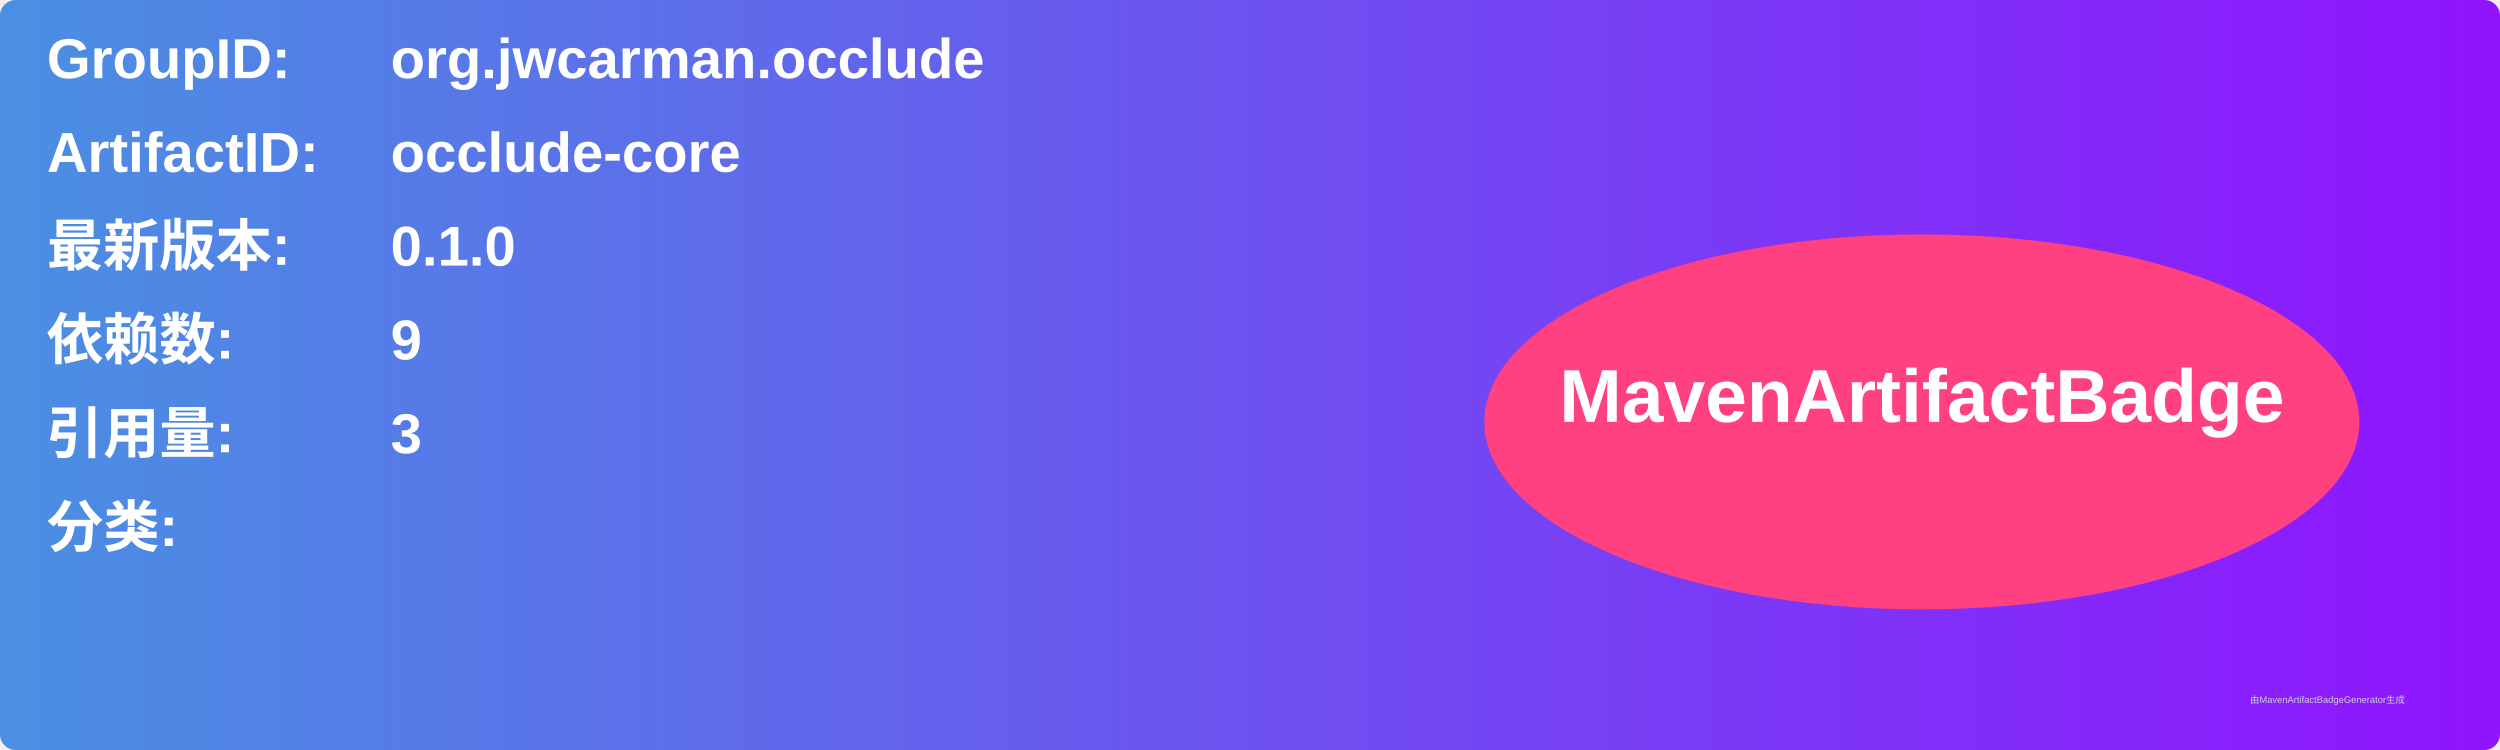
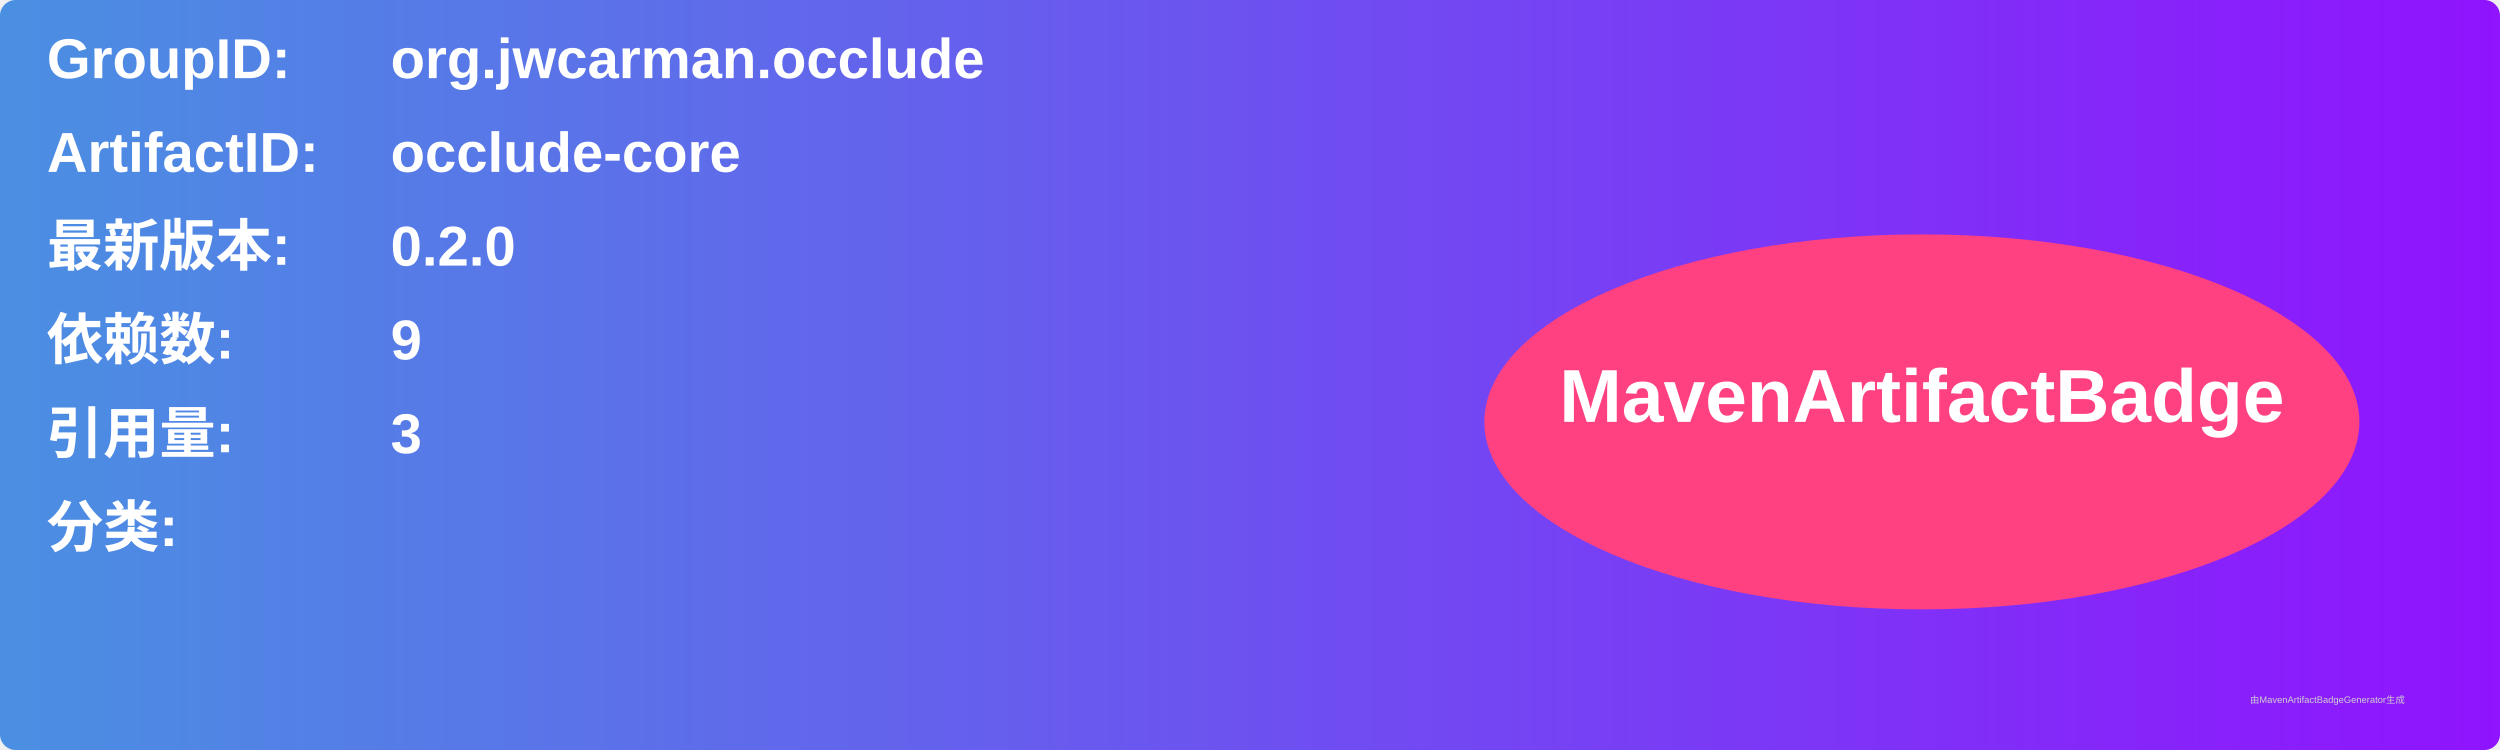
<svg xmlns="http://www.w3.org/2000/svg" width="800" height="240" viewBox="0 0 800 240">
  <linearGradient id="grad" x1="0%" y1="0%" x2="100%" y2="0%">
    <stop offset="0%" stop-color="#4a90e2" />
    <stop offset="100%" stop-color="#9013fe" />
  </linearGradient>
  <rect width="100%" height="100%" rx="5" ry="5" fill="url(#grad)" />
  <g transform="translate(15, 15)">
    <text x="0" y="10" font-family="Arial" font-size="18" fill="white" font-weight="bold" width="260">GroupID:</text>
    <text x="110" y="10" font-family="Arial" font-size="18" fill="white" font-weight="bold" width="460">org.jwcarman.occlude</text>
    <text x="0" y="40" font-family="Arial" font-size="18" fill="white" font-weight="bold" width="260">ArtifactID:</text>
    <text x="110" y="40" font-family="Arial" font-size="18" fill="white" font-weight="bold" width="460">occlude-core</text>
    <text x="0" y="70" font-family="Arial" font-size="18" fill="white" font-weight="bold">最新版本:</text>
    <text x="110" y="70" font-family="Arial" font-size="18" fill="white" font-weight="bold">
-       <tspan font-weight="bold">0.1.0</tspan>
+       <tspan font-weight="bold">0.2.0</tspan>
    </text>
    <text x="0" y="100" font-family="Arial" font-size="18" fill="white" font-weight="bold">依赖数: </text>
    <text x="110" y="100" font-family="Arial" font-size="18" fill="white">
      <tspan font-weight="bold">9</tspan>
    </text>
    <text x="0" y="130" font-family="Arial" font-size="18" fill="white" font-weight="bold">引用量: </text>
    <text x="110" y="130" font-family="Arial" font-size="18" fill="white">
      <tspan font-weight="bold">3</tspan>
    </text>
    <text x="0" y="160" font-family="Arial" font-size="18" fill="white" font-weight="bold">分类:</text>
    <text x="10" y="190" font-family="Arial" font-size="10" fill="white">
      <tspan font-weight="bold" />
    </text>
    <ellipse cx="600" cy="120" rx="140" ry="60" fill="#ff4081" />
    <text x="600" y="120" text-anchor="middle" font-family="Arial" font-size="24" fill="white" font-weight="bold">MavenArtifactBadge</text>
  </g>
  <text x="720" y="225" font-family="Arial" font-size="3" fill="#d0d0d0">由MavenArtifactBadgeGenerator生成</text>
</svg>
